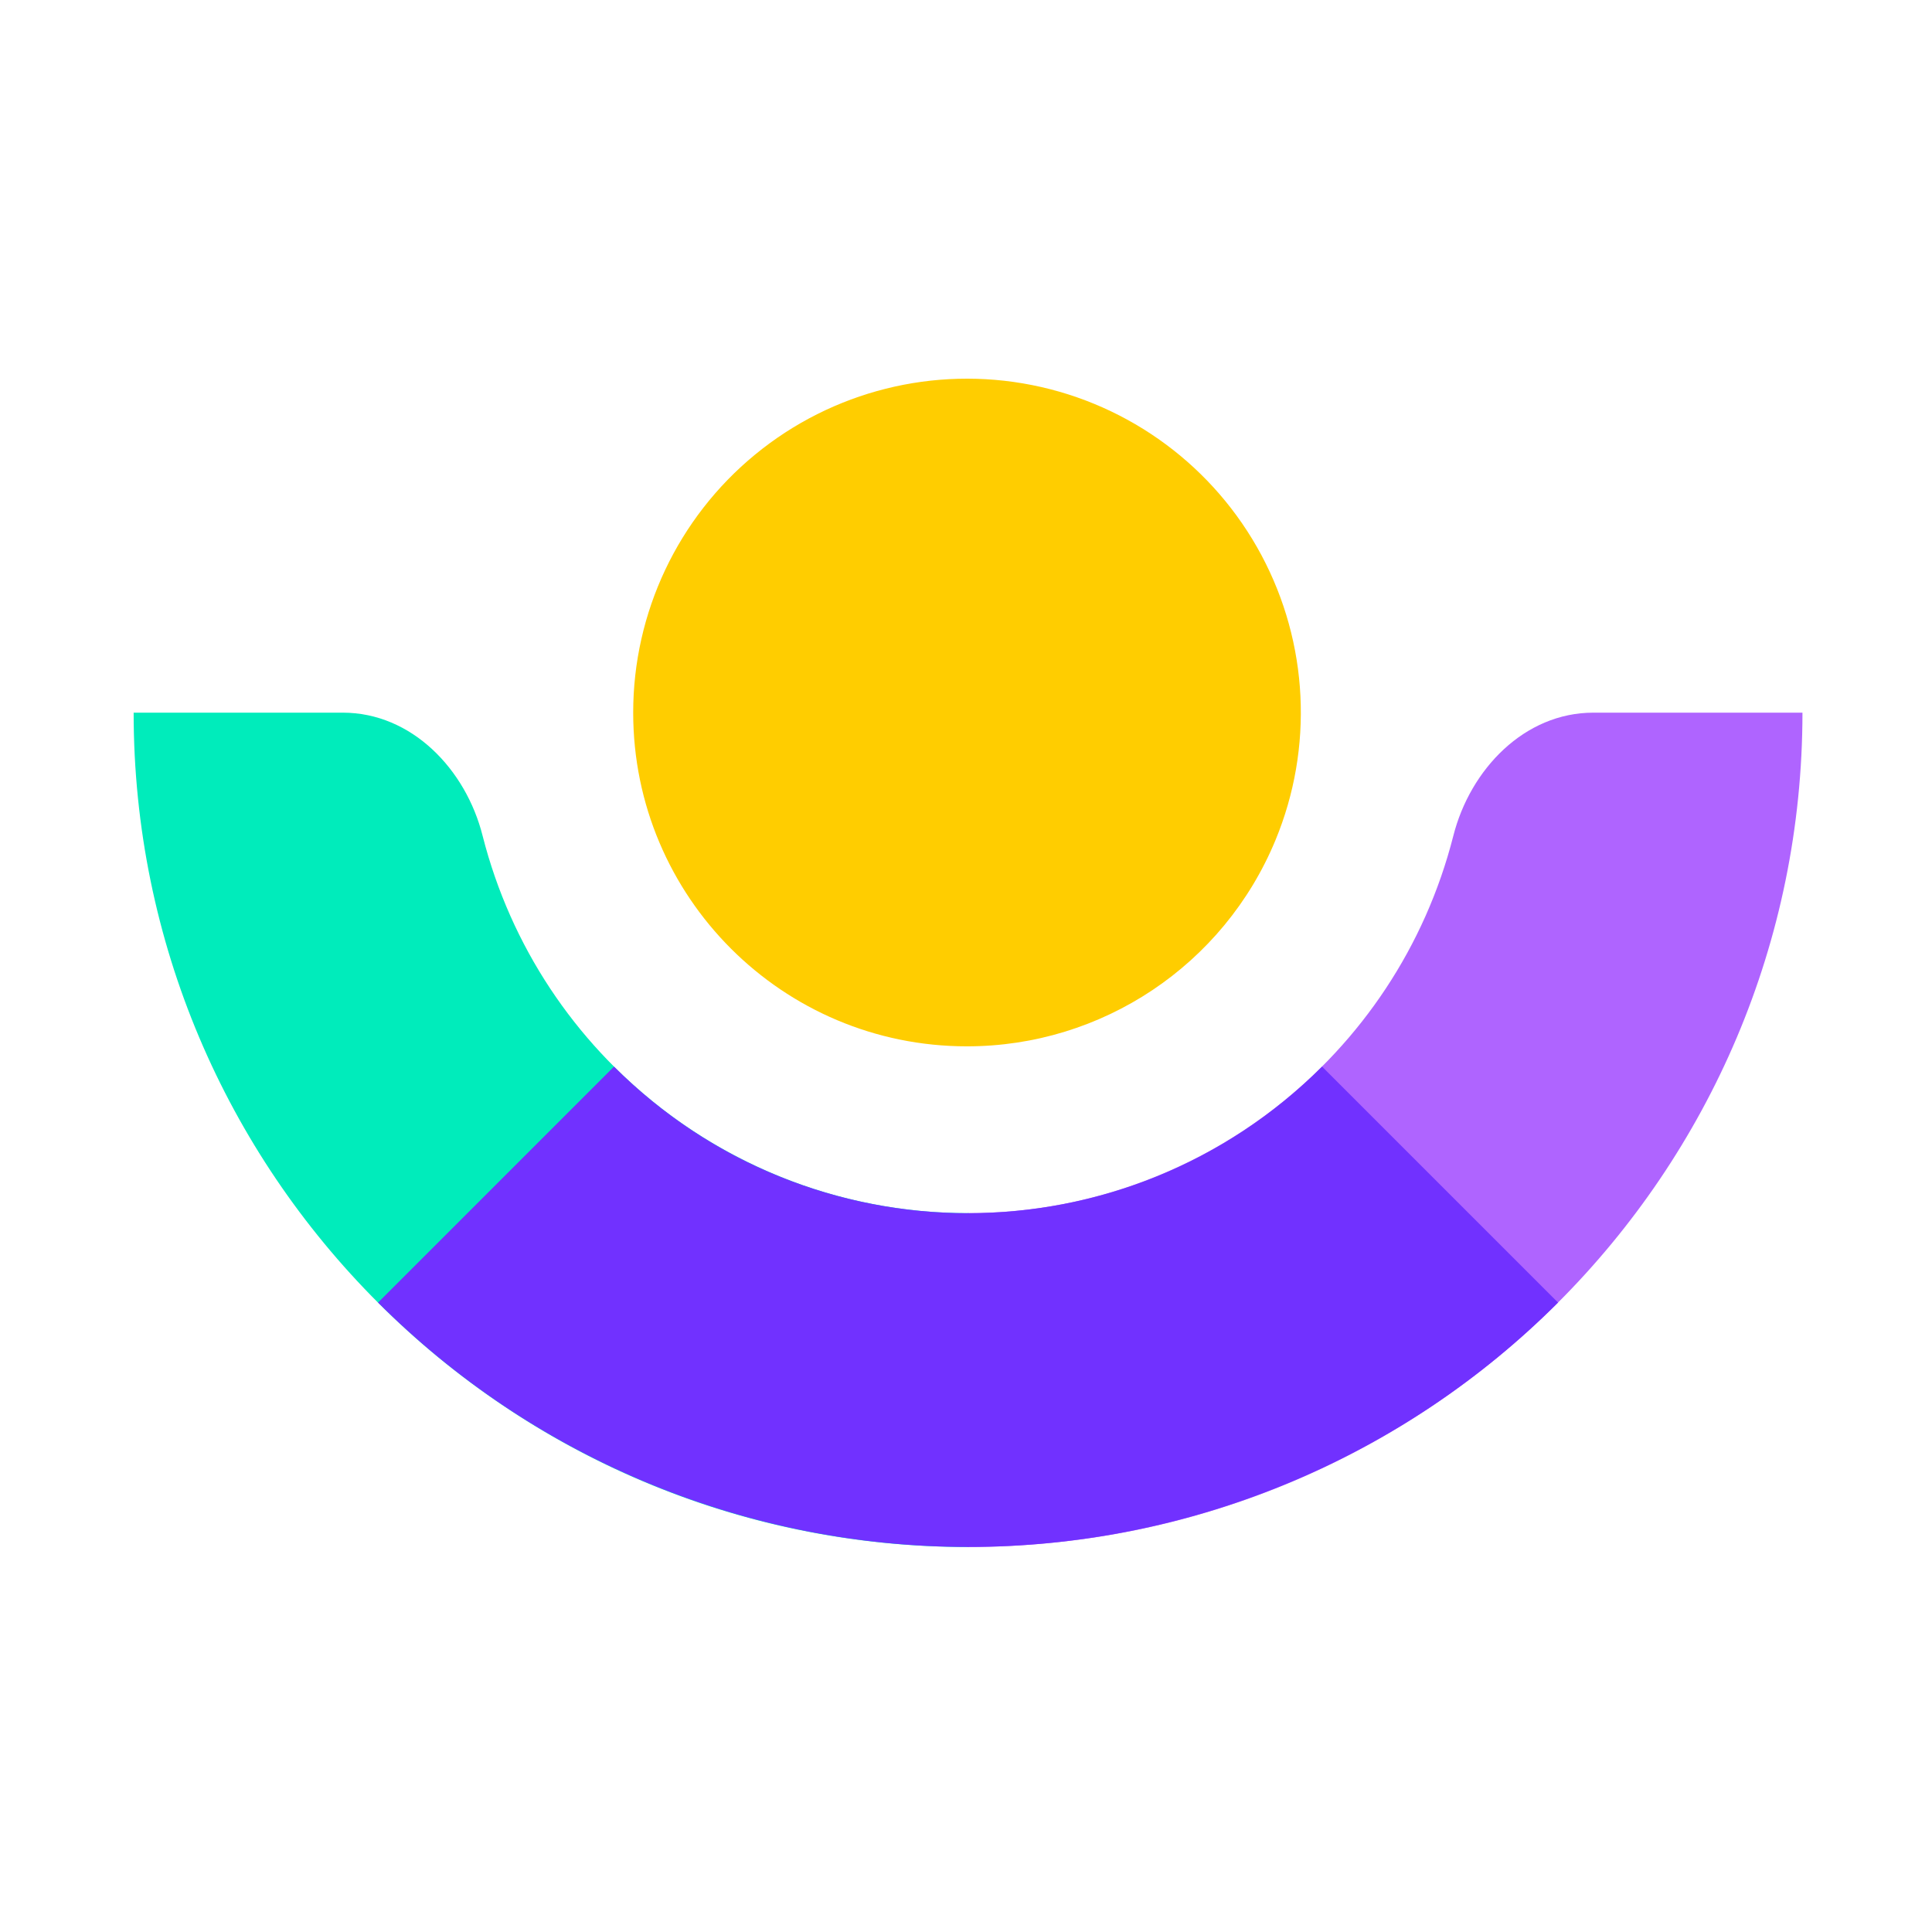
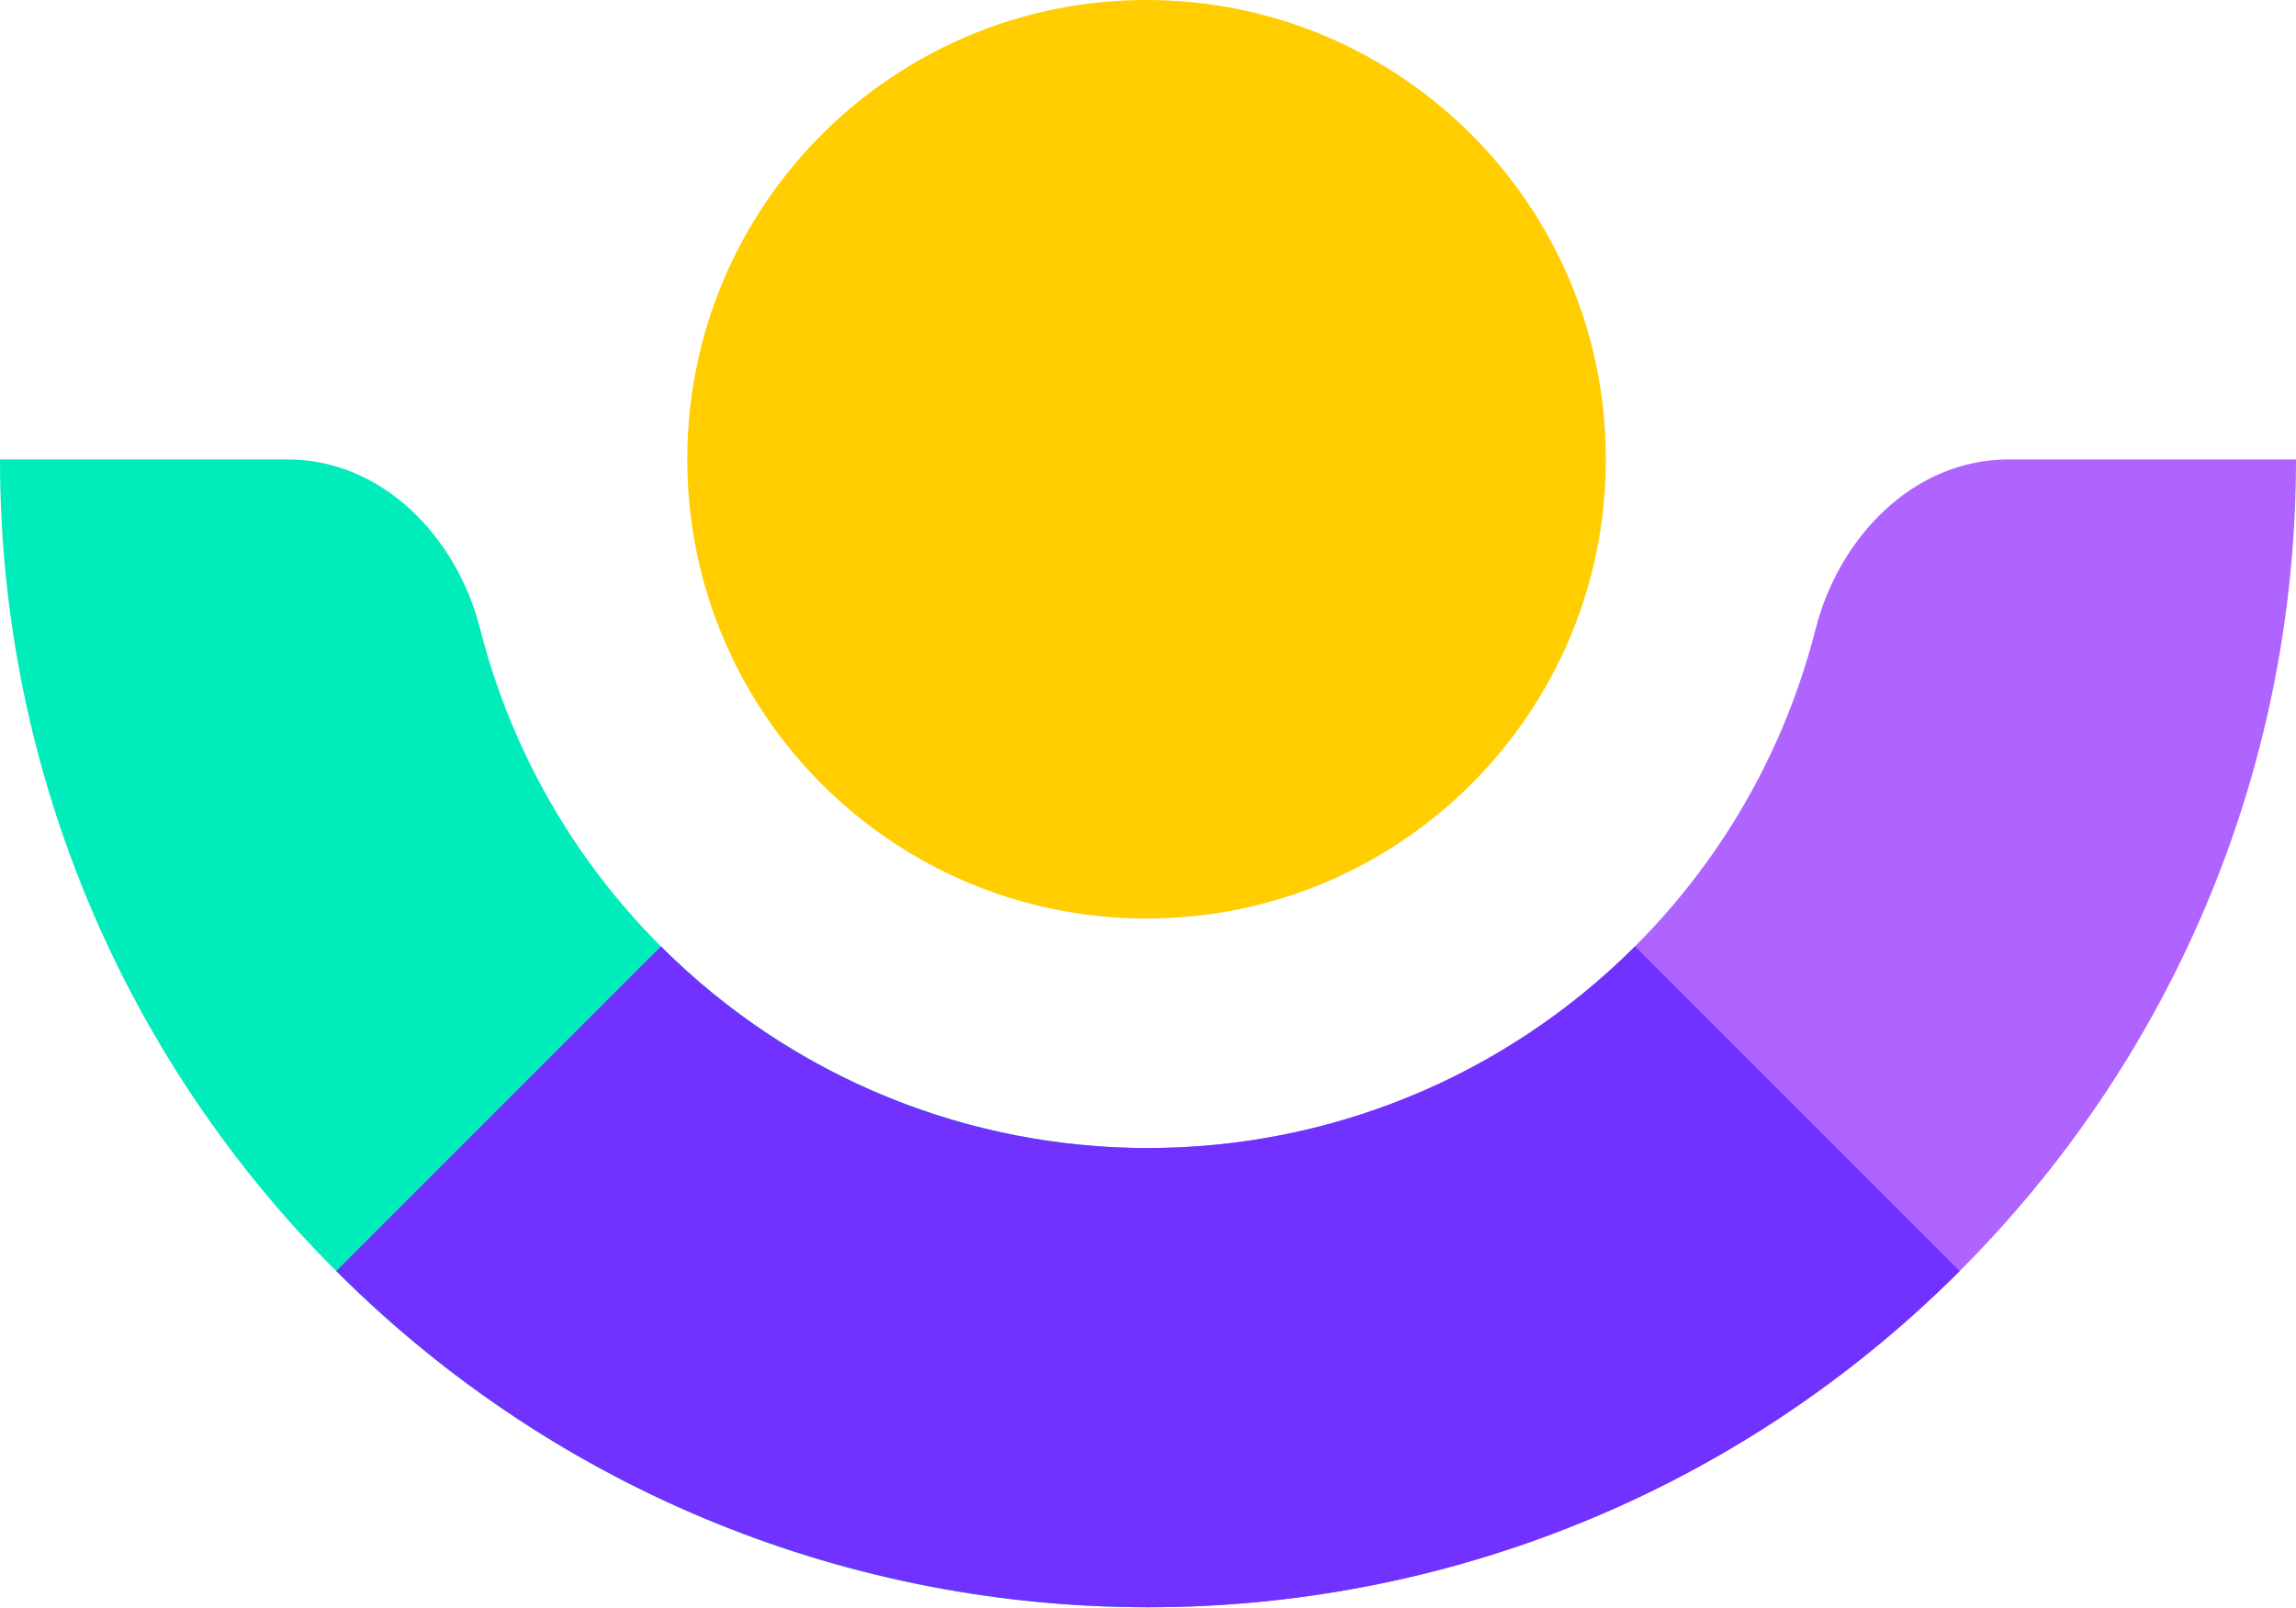
- <svg xmlns="http://www.w3.org/2000/svg" width="250" height="250" fill="none">
-   <path fill="#FFCD00" d="M125.132 135.395a43.194 43.194 0 0 0 39.911-26.672 43.199 43.199 0 0 0-31.496-58.895 43.198 43.198 0 0 0-51.612 42.39 43.18 43.18 0 0 0 43.197 43.177Z" />
-   <path fill="#00ECBB" d="M125.4 156.983h-.145a64.826 64.826 0 0 1-62.802-48.817c-2.17-8.635-9.193-15.948-18.097-15.948H17.293A107.964 107.964 0 0 0 125.255 200.18h.145v-43.197Z" />
-   <path fill="#AF64FF" d="M125.131 156.983h.124a64.81 64.81 0 0 0 62.802-48.817c2.19-8.635 9.214-15.948 18.118-15.948h27.063A107.986 107.986 0 0 1 125.255 200.18h-.124v-43.197Z" />
-   <path fill="#7131FF" d="M201.609 168.552a107.95 107.95 0 0 1-35.027 23.405 107.946 107.946 0 0 1-82.634 0 107.96 107.96 0 0 1-35.027-23.405l30.533-30.534a64.805 64.805 0 0 0 91.622 0l30.533 30.534Z" />
+ <svg xmlns="http://www.w3.org/2000/svg" id="Layer_1" width="104.53" height="73.18" data-name="Layer 1" version="1.1">
+   <defs id="defs384">
+     <style id="style382">.cls-5{fill:#2f326a;fill-rule:evenodd}</style>
+   </defs>
+   <path id="path388" d="M52.2 41.82a20.91 20.91 0 1 0-20.91-20.9 20.9 20.9 0 0 0 20.91 20.9Z" style="fill:#ffcd00" />
+   <path id="path390" d="M52.33 52.27h-.07a31.38 31.38 0 0 1-30.4-23.63c-1.05-4.18-4.45-7.72-8.76-7.72H0a52.26 52.26 0 0 0 52.26 52.26h.07z" style="fill:#00ecbb" />
+   <path id="path392" d="M52.2 52.27h.06a31.37 31.37 0 0 0 30.4-23.63c1.06-4.18 4.46-7.72 8.77-7.72h13.1a52.27 52.27 0 0 1-52.27 52.26h-.06Z" style="fill:#af64ff" />
+   <path id="path394" d="M89.22 57.87a52.26 52.26 0 0 1-73.91 0l14.78-14.78a31.37 31.37 0 0 0 44.35 0z" style="fill:#7131ff" />
</svg>
